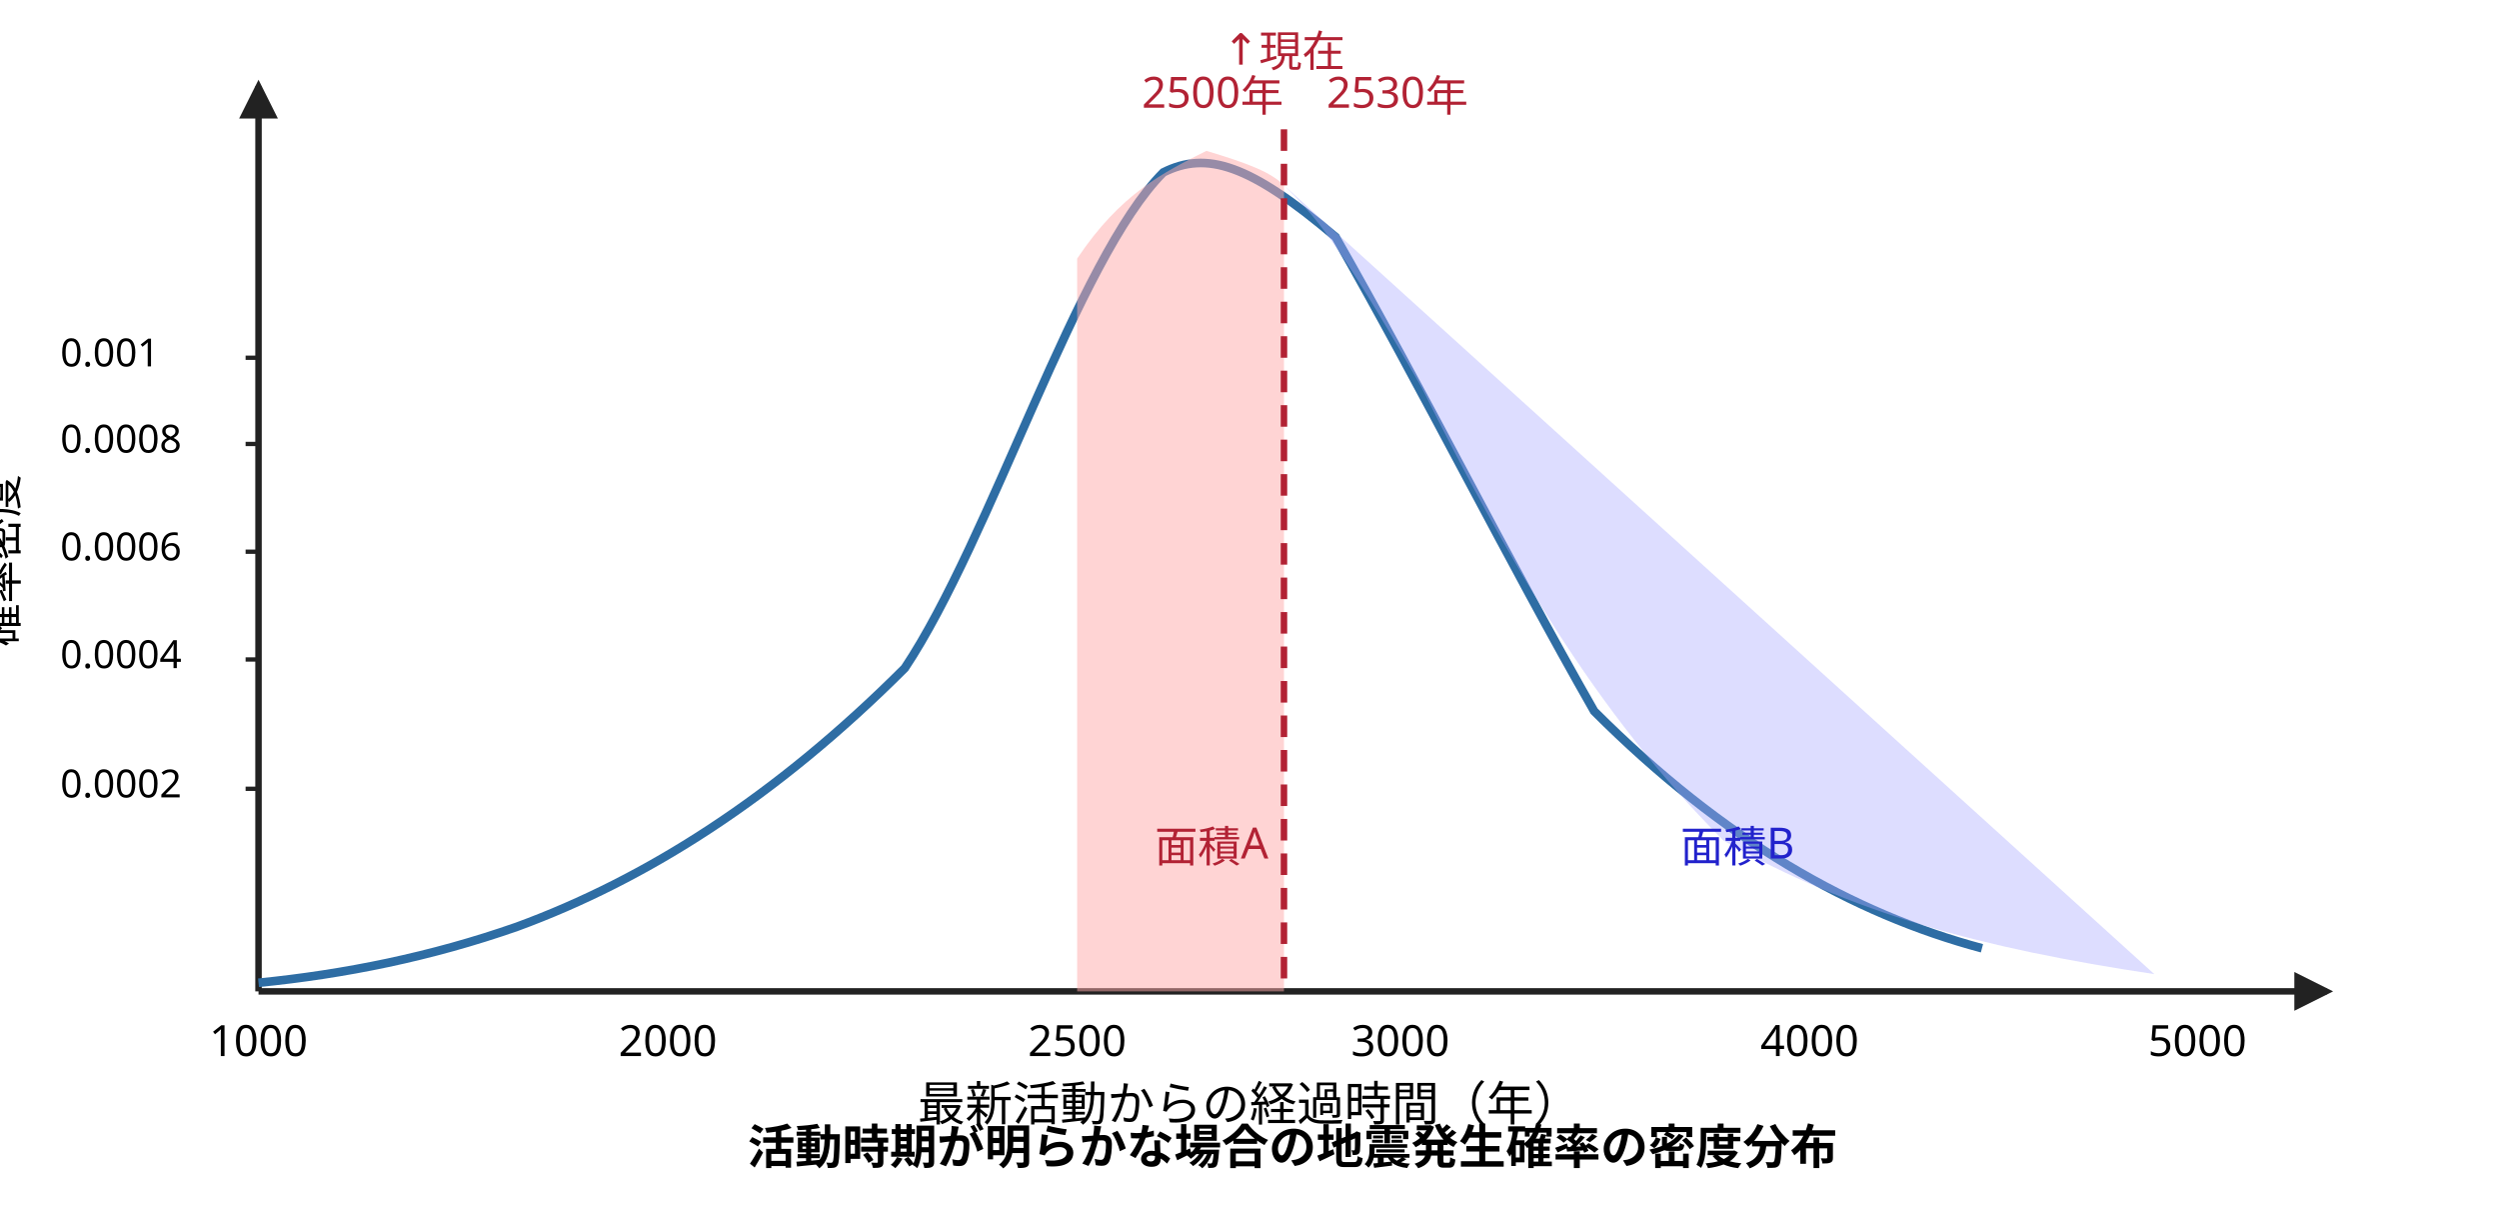
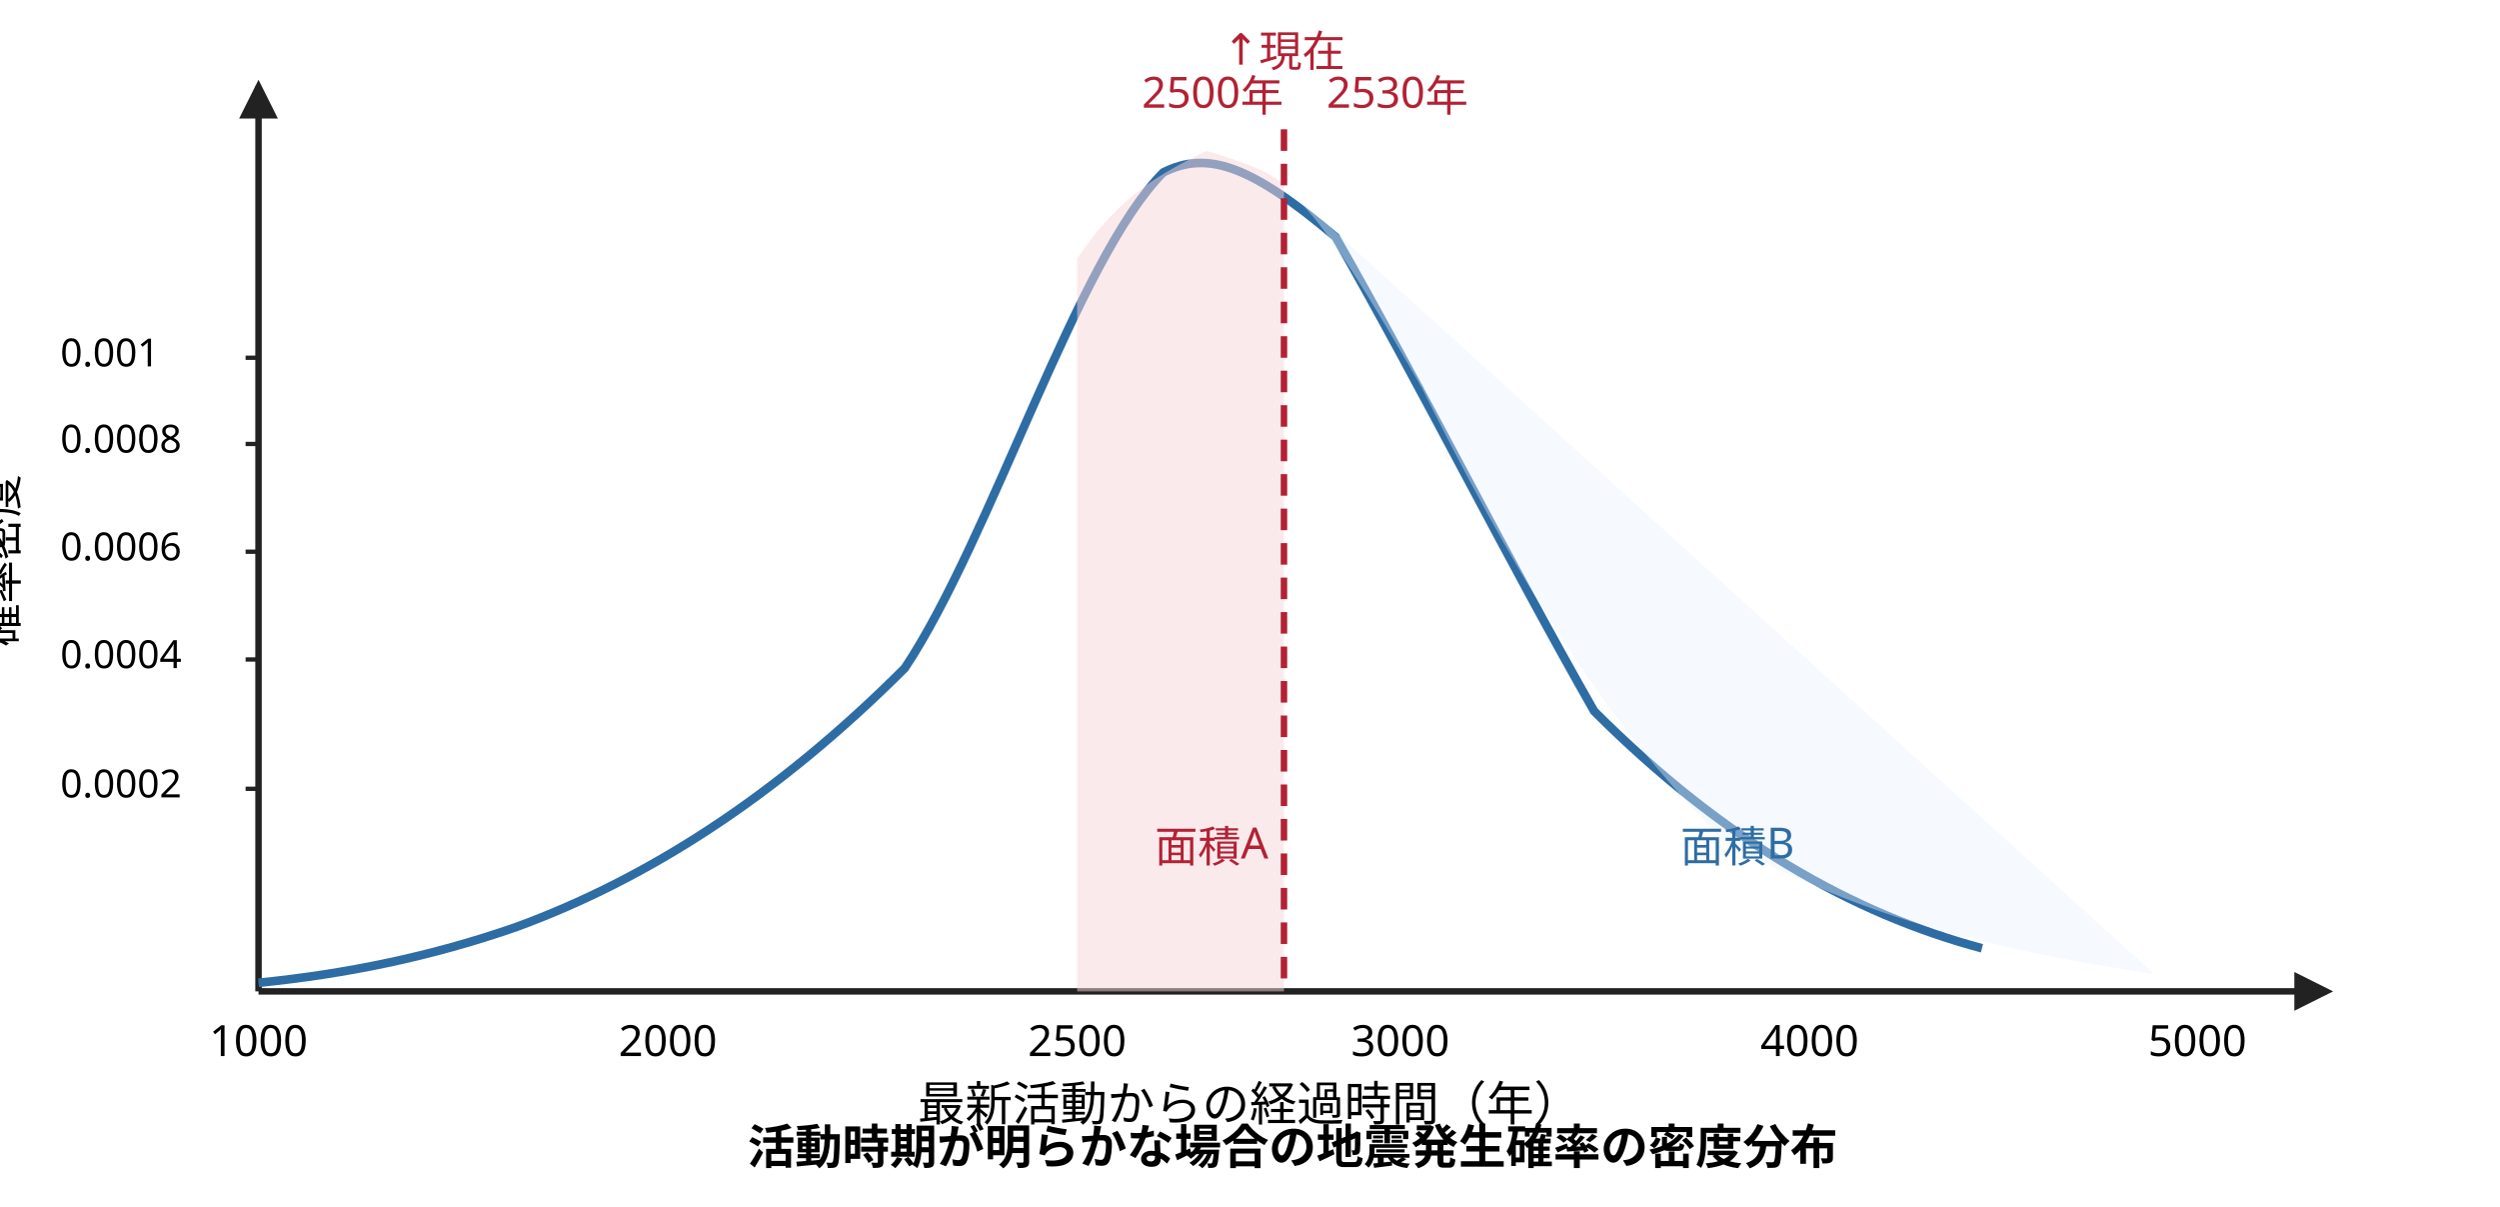
<svg xmlns="http://www.w3.org/2000/svg" width="580" height="280" viewBox="0 0 580 280" font-family="sans-serif" font-size="11" style="max-width:580px;width:100%" role="img" aria-label="BPT分布による地震発生確率（活動時期が明らかな場合）">
  <defs>
    <marker id="arq" markerWidth="6" markerHeight="6" refX="5" refY="3" orient="auto">
      <path d="M0,0 L0,6 L6,3 z" fill="#222" />
    </marker>
  </defs>
  <line x1="60" y1="230" x2="540" y2="230" stroke="#222" stroke-width="1.5" marker-end="url(#arq)" />
  <line x1="60" y1="230" x2="60" y2="20" stroke="#222" stroke-width="1.5" marker-end="url(#arq)" />
  <text x="4" y="130" font-size="10" transform="rotate(-90,4,130)" text-anchor="middle">確率密度</text>
  <text x="14" y="85" font-size="9">0.001</text>
  <text x="14" y="105" font-size="9">0.0008</text>
  <text x="14" y="130" font-size="9">0.0006</text>
  <text x="14" y="155" font-size="9">0.0004</text>
  <text x="14" y="185" font-size="9">0.0002</text>
  <line x1="57" y1="83" x2="60" y2="83" stroke="#222" />
  <line x1="57" y1="103" x2="60" y2="103" stroke="#222" />
  <line x1="57" y1="128" x2="60" y2="128" stroke="#222" />
  <line x1="57" y1="153" x2="60" y2="153" stroke="#222" />
  <line x1="57" y1="183" x2="60" y2="183" stroke="#222" />
  <text x="60" y="245" text-anchor="middle" font-size="10">1000</text>
  <text x="155" y="245" text-anchor="middle" font-size="10">2000</text>
  <text x="250" y="245" text-anchor="middle" font-size="10">2500</text>
  <text x="325" y="245" text-anchor="middle" font-size="10">3000</text>
  <text x="420" y="245" text-anchor="middle" font-size="10">4000</text>
  <text x="510" y="245" text-anchor="middle" font-size="10">5000</text>
  <text x="290" y="260" text-anchor="middle" font-size="11">最新活動からの経過時間（年）</text>
  <path d="M 60,228 C 80,226 100,222 120,215 150,204 180,185 210,155 230,125 250,60 270,40 280,35 290,38 310,55 330,90 350,130 370,165 400,195 430,212 460,220 500,226 530,228" fill="none" stroke="#2e6da4" stroke-width="2" />
-   <path d="M 250,60 C 260,45 270,40 280,35 290,38 295,40 298,43 L 298,230 L 250,230 Z" fill="#ffaaaa" fill-opacity="0.5" stroke="none" />
+   <path d="M 250,60 C 260,45 270,40 280,35 290,38 295,40 298,43 L 298,230 L 250,230 Z" fill="#f8d7da" fill-opacity="0.5" stroke="none" />
  <text x="268" y="200" font-size="10" fill="#b22234">面積A</text>
-   <path d="M 298,43 C 305,50 310,55 330,90 350,130 370,165 400,195 430,212 460,220 500,226 530,228 L 530,230 L 298,230 Z" fill="#aaaaff" fill-opacity="0.4" stroke="none" />
-   <text x="390" y="200" font-size="10" fill="#2222cc">面積B</text>
+   <path d="M 298,43 C 305,50 310,55 330,90 350,130 370,165 400,195 430,212 460,220 500,226 530,228 L 530,230 L 298,230 Z" fill="#e8f0fe" fill-opacity="0.4" stroke="none" />
+   <text x="390" y="200" font-size="10" fill="#2e6da4">面積B</text>
  <line x1="298" y1="30" x2="298" y2="230" stroke="#b22234" stroke-width="1.5" stroke-dasharray="5,3" />
  <text x="265" y="25" font-size="10" fill="#b22234">2500年　2530年</text>
  <text x="298" y="15" text-anchor="middle" font-size="10" fill="#b22234">↑現在</text>
  <text x="300" y="270" text-anchor="middle" font-size="11" font-weight="bold">活動時期が明らかな場合の地震発生確率の密度分布</text>
</svg>
